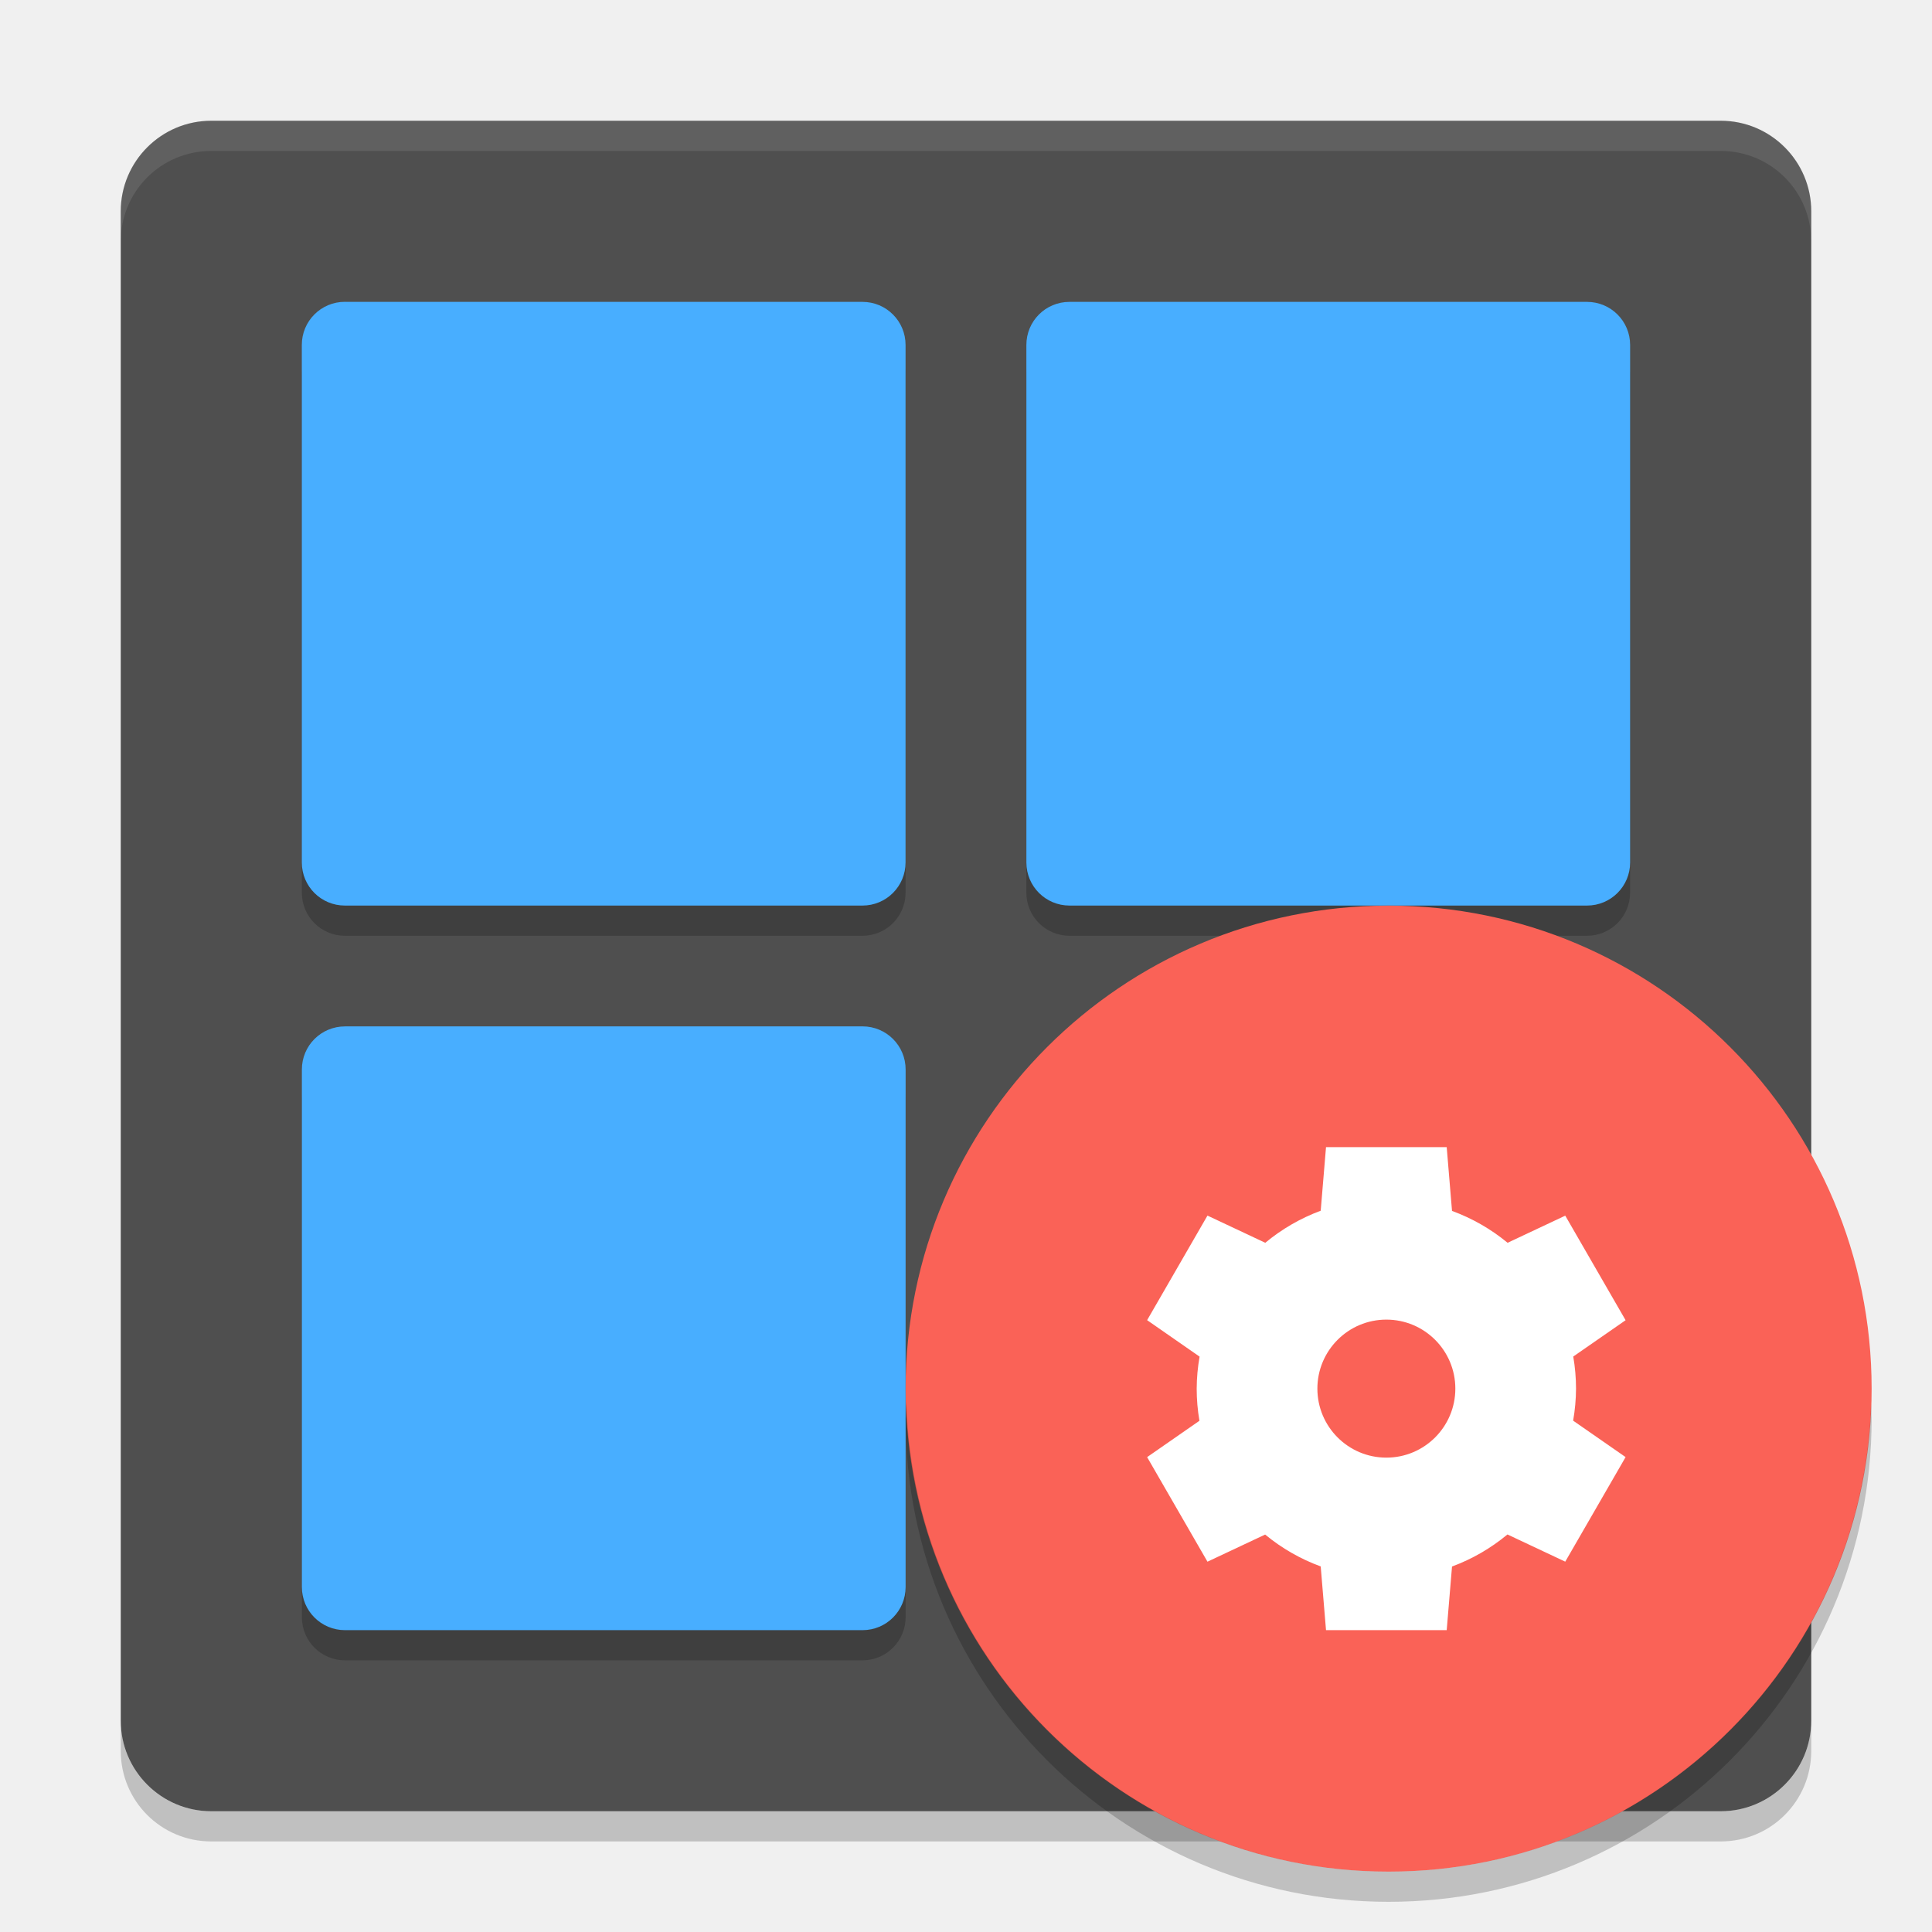
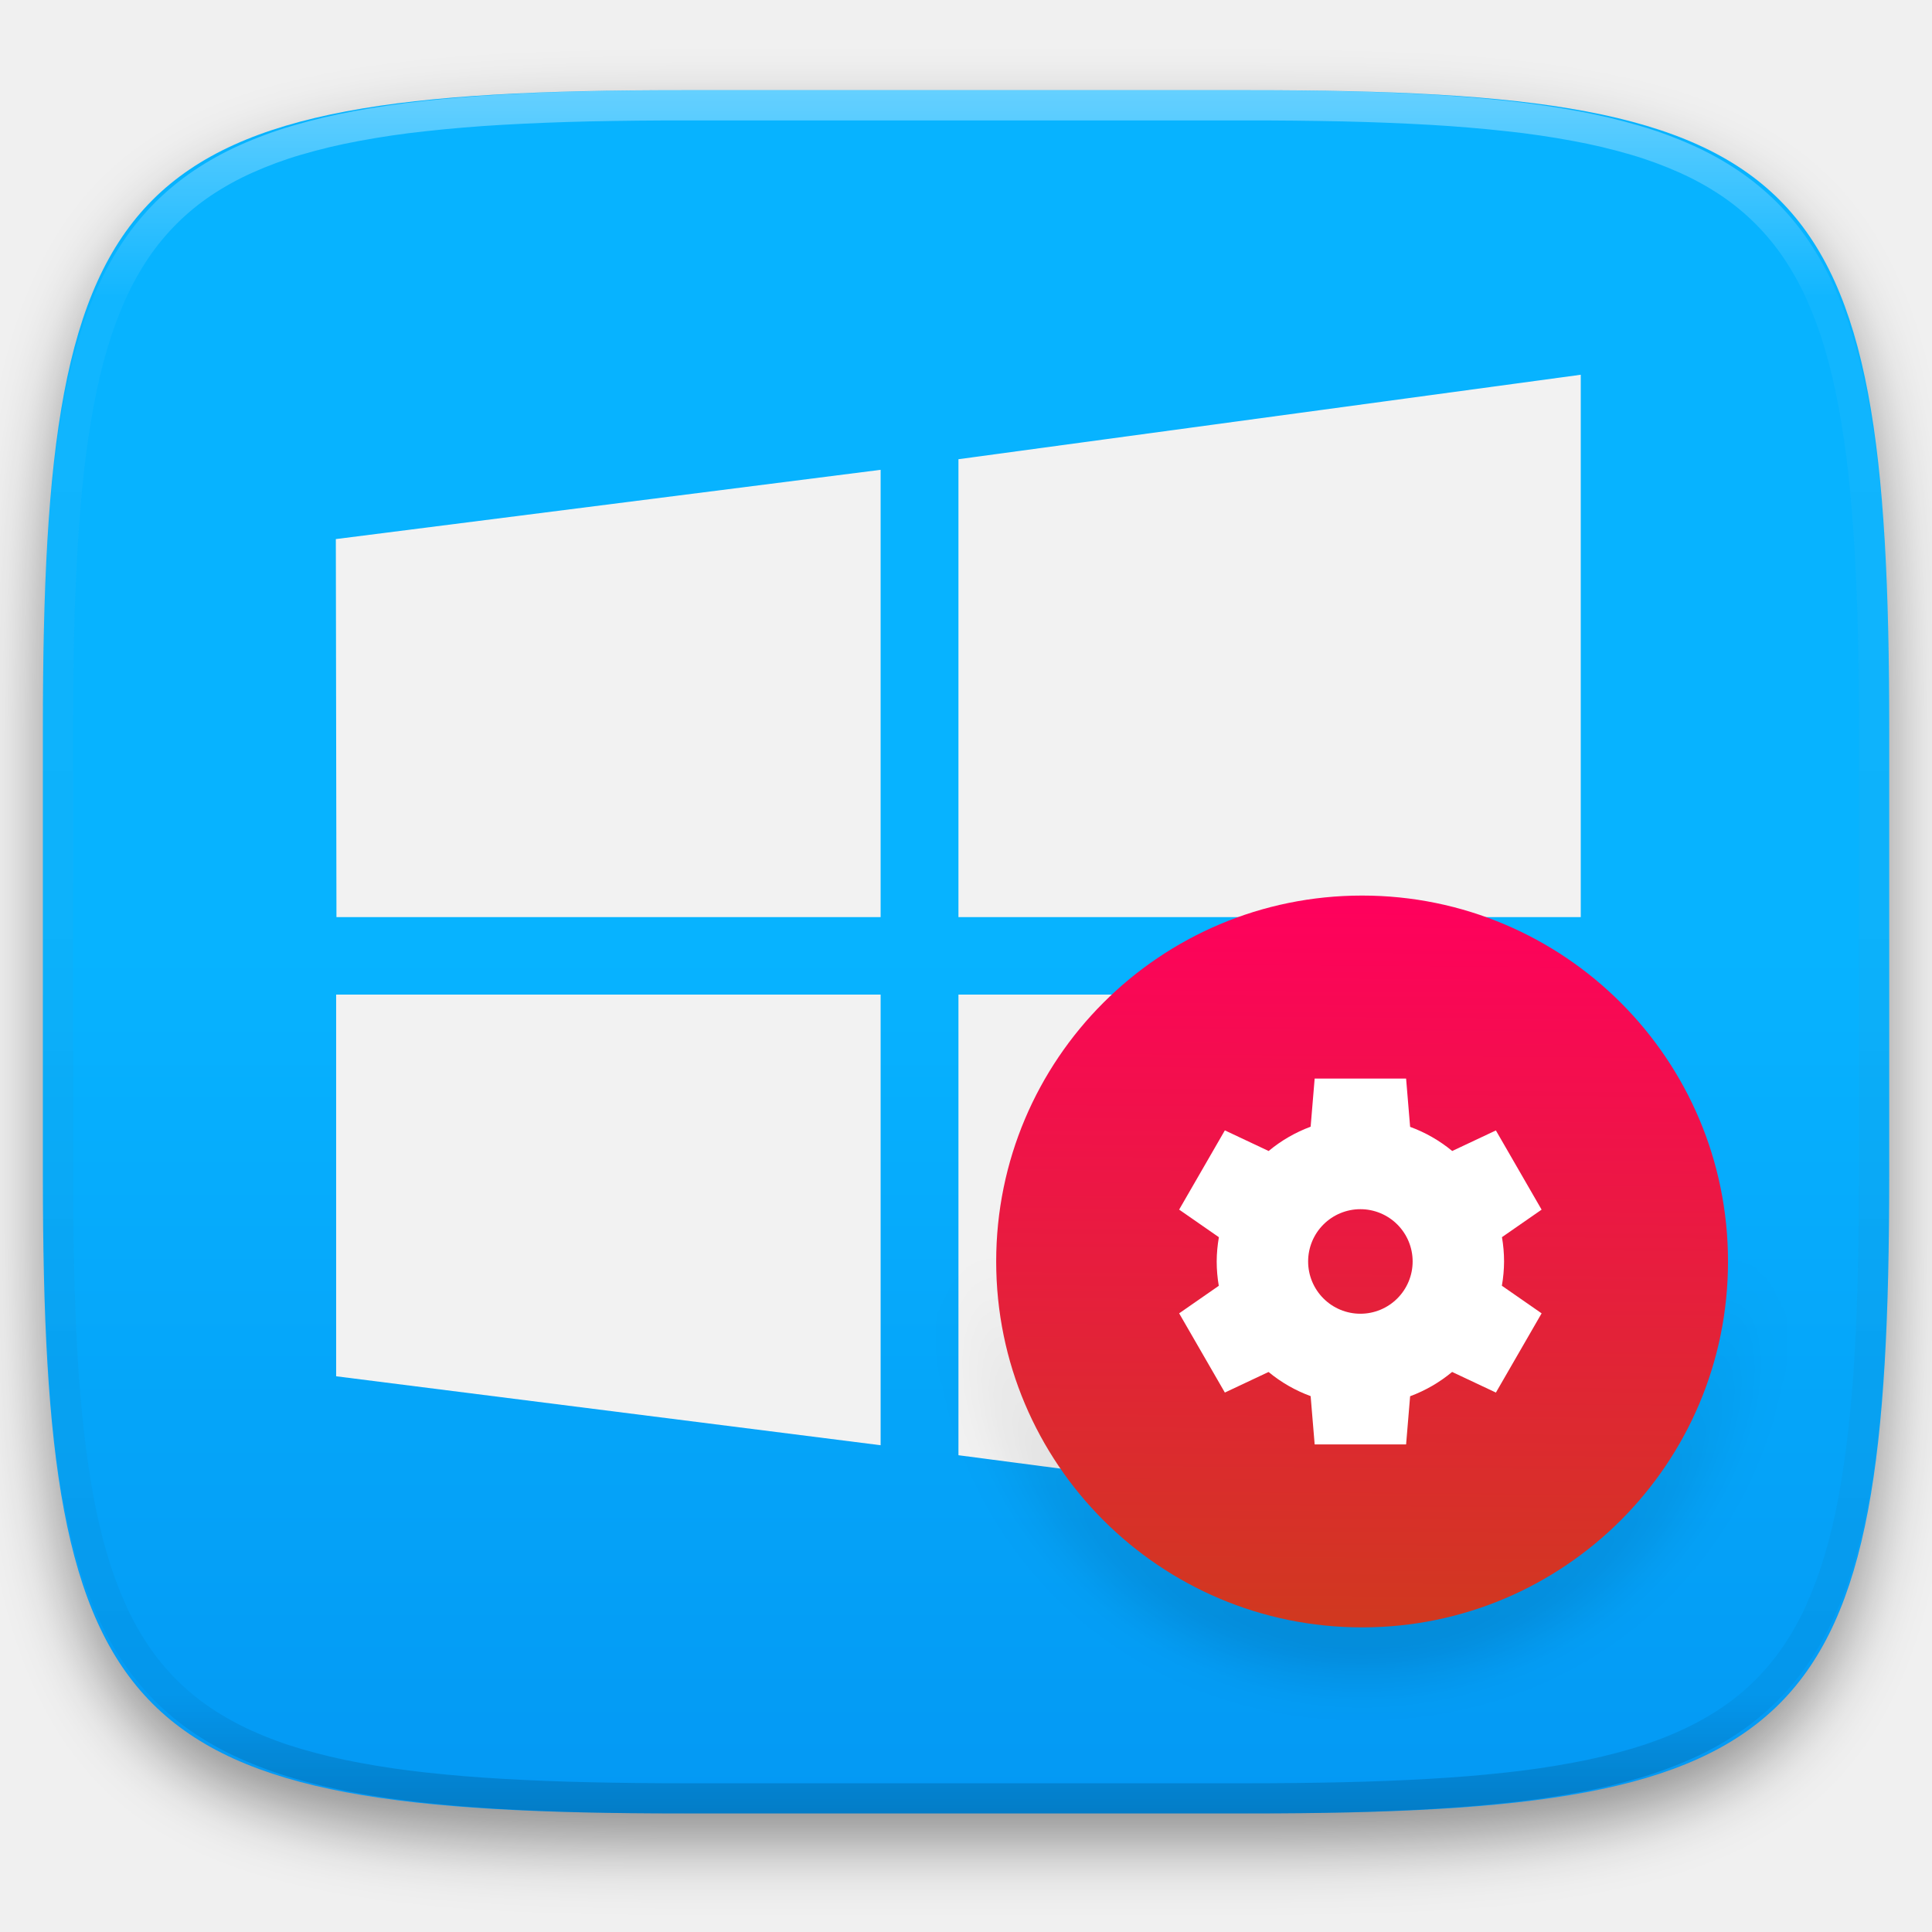
- <svg xmlns="http://www.w3.org/2000/svg" width="64" height="64" version="1">
-   <rect style="fill:#4f4f4f" width="56" height="56" x="-60" y="-60" rx="3" ry="3" transform="matrix(0,-1,-1,0,0,0)" />
-   <path style="opacity:0.2" d="m 11.43,35 17.142,0 C 29.362,35 30,35.638 30,36.428 l 0,17.142 C 30,54.362 29.362,55 28.572,55 L 11.429,55 C 10.637,55 10,54.362 10,53.572 L 10,36.429 C 10,35.639 10.637,35.001 11.429,35.001 Z" />
-   <g style="opacity:0.2" transform="matrix(1.999936,0,0,2,9.181526e-4,1.0006)">
-     <path d="m 5.714,5 8.571,0 c 0.395,0 0.714,0.319 0.714,0.714 l 0,8.571 c 0,0.395 -0.319,0.714 -0.714,0.714 l -8.572,0 c -0.396,0 -0.714,-0.319 -0.714,-0.714 l 0,-8.572 c 0,-0.396 0.319,-0.714 0.714,-0.714 z" />
-     <path d="m 17.714,5 8.571,0 c 0.396,0 0.715,0.319 0.715,0.714 l 0,8.571 c 0,0.395 -0.319,0.714 -0.714,0.714 l -8.571,0 c -0.396,0 -0.715,-0.319 -0.715,-0.714 l 0,-8.571 c 0,-0.396 0.319,-0.714 0.714,-0.714 z" />
+ <svg xmlns="http://www.w3.org/2000/svg" style="isolation:isolate" viewBox="0 0 256 256" width="256" height="256">
+   <defs>
+     <filter id="oyjJHf3kZOyJtBQTIht3X9W342Q5xYJJ" x="-200%" y="-200%" width="400%" height="400%" filterUnits="objectBoundingBox" color-interpolation-filters="sRGB">
+       <feGaussianBlur in="SourceGraphic" stdDeviation="4.294" />
+       <feOffset dx="0" dy="4" result="pf_100_offsetBlur" />
+       <feFlood flood-color="#000000" flood-opacity="0.4" />
+       <feComposite in2="pf_100_offsetBlur" operator="in" result="pf_100_dropShadow" />
+       <feBlend in="SourceGraphic" in2="pf_100_dropShadow" mode="normal" />
+     </filter>
+   </defs>
+   <g filter="url(#oyjJHf3kZOyJtBQTIht3X9W342Q5xYJJ)">
+     <linearGradient id="_lgradient_48" x1="0" y1="0.5" x2="6.123233995736766e-17" y2="1.5" gradientTransform="matrix(244.6483,0,0,228.3384,5.681691,11.95)" gradientUnits="userSpaceOnUse">
+       <stop offset="0%" stop-opacity="1" style="stop-color:rgb(7,179,255)" />
+       <stop offset="100%" stop-opacity="1" style="stop-color:rgb(0,125,232)" />
+     </linearGradient>
+     <path d=" M 165.691 11.95 C 239.746 11.95 250.33 22.507 250.33 96.494 L 250.33 155.745 C 250.33 229.731 239.746 240.288 165.691 240.288 L 90.321 240.288 C 16.265 240.288 5.682 229.731 5.682 155.745 L 5.682 96.494 C 5.682 22.507 16.265 11.95 90.321 11.95 L 165.691 11.95 Z " id="shape" fill="url(#_lgradient_48)" />
  </g>
-   <path style="opacity:0.1;fill:#ffffff" d="M 7 4 C 5.338 4 4 5.338 4 7 L 4 8 C 4 6.338 5.338 5 7 5 L 57 5 C 58.662 5 60 6.338 60 8 L 60 7 C 60 5.338 58.662 4 57 4 L 7 4 z" />
-   <g style="fill:#48aeff" transform="scale(2,2)">
-     <path d="m 5.714,5 8.571,0 c 0.395,0 0.714,0.319 0.714,0.714 l 0,8.571 c 0,0.395 -0.319,0.714 -0.714,0.714 l -8.572,0 c -0.396,0 -0.714,-0.319 -0.714,-0.714 l 0,-8.572 c 0,-0.396 0.319,-0.714 0.714,-0.714 z" />
-     <path d="m 17.714,5 8.571,0 c 0.396,0 0.715,0.319 0.715,0.714 l 0,8.571 c 0,0.395 -0.319,0.714 -0.714,0.714 l -8.571,0 c -0.396,0 -0.715,-0.319 -0.715,-0.714 l 0,-8.571 c 0,-0.396 0.319,-0.714 0.714,-0.714 z" />
+   <path d=" M 116.688 131.79 L 44.541 131.79 L 44.541 182.363 L 116.688 191.501 L 116.688 131.79 Z  M 127 131.79 L 127 192.825 L 209.459 203.656 L 209.5 131.79 L 127 131.79 Z  M 116.688 62.253 L 44.5 71.432 L 44.582 121.523 L 116.688 121.523 L 116.688 62.253 Z  M 127 60.847 L 127 121.523 L 209.459 121.523 L 209.459 49.656 L 127 60.847 Z " id="windows" fill="rgb(242,242,242)" />
+   <g id="config">
+     <defs>
+       <filter id="UCp1BXLs9gtVmohZqZ0EUjr3IK5VBn2U" x="-200%" y="-200%" width="400%" height="400%" filterUnits="objectBoundingBox" color-interpolation-filters="sRGB">
+         <feGaussianBlur stdDeviation="4.294" />
+       </filter>
+     </defs>
+     <g opacity="0.4" filter="url(#UCp1BXLs9gtVmohZqZ0EUjr3IK5VBn2U)">
+       <path d=" M 132.077 168.667 C 132.043 169.169 132.018 169.673 132 170.176 C 132 183.037 137.108 195.37 146.201 204.464 C 155.294 213.558 167.626 218.667 180.485 218.667 C 193.344 218.667 205.676 213.558 214.769 204.464 C 223.861 195.37 228.97 183.037 228.97 170.176 C 228.96 169.679 228.942 169.181 228.916 168.684 C 228.086 194.842 206.652 215.62 180.485 215.636 C 154.32 215.607 132.898 194.822 132.077 168.667 Z " id="Path" fill="rgb(0,0,0)" />
+     </g>
+     <linearGradient id="_lgradient_49" x1="0.5" y1="1" x2="0.507" y2="0.001" gradientTransform="matrix(96.9697,0,0,96.9697,132,118.6667)" gradientUnits="userSpaceOnUse">
+       <stop offset="0%" stop-opacity="1" style="stop-color:rgb(208,57,31)" />
+       <stop offset="100%" stop-opacity="1" style="stop-color:rgb(255,0,93)" />
+     </linearGradient>
+     <circle vector-effect="non-scaling-stroke" cx="180.485" cy="167.152" r="48.485" id="Ellipse" fill="url(#_lgradient_49)" />
+     <path d=" M 174.2 142.909 L 173.666 149.294 C 171.642 150.044 169.76 151.133 168.101 152.514 L 162.3 149.781 L 156.242 160.278 L 161.509 163.937 C 161.322 164.998 161.224 166.072 161.218 167.15 C 161.219 168.231 161.312 169.31 161.495 170.376 L 156.243 174.024 L 162.301 184.521 L 168.089 181.795 C 169.753 183.17 171.639 184.252 173.666 184.994 L 174.2 191.394 L 186.315 191.394 L 186.849 185.009 C 188.873 184.259 190.755 183.17 192.414 181.79 L 198.215 184.522 L 204.273 174.025 L 199.006 170.366 C 199.193 169.306 199.291 168.231 199.297 167.154 C 199.295 166.074 199.202 164.995 199.018 163.93 L 204.271 160.285 L 198.213 149.788 L 192.426 152.513 C 190.761 151.138 188.875 150.057 186.848 149.314 L 186.315 142.915 L 174.199 142.915 L 174.2 142.909 Z  M 180.258 160.224 C 182.094 160.223 183.855 160.953 185.154 162.252 C 186.453 163.551 187.182 165.313 187.182 167.15 C 187.182 168.987 186.453 170.749 185.154 172.048 C 183.855 173.348 182.094 174.077 180.258 174.077 C 178.421 174.077 176.66 173.348 175.361 172.048 C 174.063 170.749 173.333 168.987 173.334 167.15 C 173.333 165.313 174.063 163.551 175.361 162.252 C 176.66 160.953 178.421 160.223 180.258 160.224 L 180.258 160.224 Z " id="Compound Path" fill="rgb(255,255,255)" />
  </g>
-   <path style="fill:#48aeff" d="m 11.429,34 17.143,0 c 0.79,0 1.428,0.638 1.428,1.428 l 0,17.143 c 0,0.792 -0.638,1.43 -1.428,1.43 l -17.143,0 c -0.791,0 -1.429,-0.638 -1.429,-1.428 l 0,-17.144 c 0,-0.79 0.637,-1.428 1.429,-1.428 z" />
-   <path style="opacity:0.2" d="m 4,57 0,1 c 0,1.662 1.338,3 3,3 l 50,0 c 1.662,0 3,-1.338 3,-3 l 0,-1 c 0,1.662 -1.338,3 -3,3 L 7,60 C 5.338,60 4,58.662 4,57 Z" />
-   <circle style="fill:#fa6257" cx="46" cy="46" r="16" />
-   <path style="fill:#ffffff" d="m 43.926,38 -0.176,2.107 a 6.283,6.285 0 0 0 -1.836,1.062 L 39.999,40.268 38,43.732 l 1.738,1.208 a 6.283,6.285 0 0 0 -0.096,1.06 6.283,6.285 0 0 0 0.091,1.065 l -1.733,1.204 1.999,3.464 1.91,-0.899 a 6.283,6.285 0 0 0 1.841,1.056 L 43.926,54 l 3.998,0 0.176,-2.107 a 6.283,6.285 0 0 0 1.836,-1.062 L 51.851,51.732 53.85,48.268 52.112,47.061 a 6.283,6.285 0 0 0 0.096,-1.06 6.283,6.285 0 0 0 -0.092,-1.064 l 1.734,-1.203 -1.999,-3.464 -1.91,0.899 a 6.283,6.285 0 0 0 -1.841,-1.056 l -0.176,-2.112 -3.998,0 z m 1.999,5.714 a 2.285,2.286 0 0 1 2.285,2.286 2.285,2.286 0 0 1 -2.285,2.286 2.285,2.286 0 0 1 -2.285,-2.286 2.285,2.286 0 0 1 2.285,-2.286 z" />
-   <path style="opacity:0.2" d="M 30.025,46.5 A 16,16.002 0 0 0 30,46.998 16,16.002 0 0 0 46,63 16,16.002 0 0 0 62,46.998 16,16.002 0 0 0 61.982,46.506 16,16.002 0 0 1 46,62 16,16.002 0 0 1 30.025,46.5 Z" />
+   <g opacity="0.4">
+     <linearGradient id="_lgradient_50" x1="0.517" y1="0" x2="0.517" y2="1" gradientTransform="matrix(244.65,0,0,228.34,5.68,11.95)" gradientUnits="userSpaceOnUse">
+       <stop offset="0%" stop-opacity="1" style="stop-color:rgb(255,255,255)" />
+       <stop offset="12.5%" stop-opacity="0.098" style="stop-color:rgb(255,255,255)" />
+       <stop offset="92.5%" stop-opacity="0.098" style="stop-color:rgb(0,0,0)" />
+       <stop offset="100%" stop-opacity="0.498" style="stop-color:rgb(0,0,0)" />
+     </linearGradient>
+     <path d=" M 165.068 11.951 C 169.396 11.941 173.724 11.991 178.052 12.089 C 181.927 12.167 185.803 12.315 189.678 12.541 C 193.131 12.737 196.583 13.022 200.026 13.395 C 203.085 13.73 206.144 14.181 209.174 14.741 C 211.889 15.243 214.574 15.881 217.22 16.657 C 219.62 17.355 221.971 18.219 224.243 19.241 C 226.358 20.184 228.384 21.304 230.302 22.591 C 232.142 23.829 233.863 25.244 235.437 26.806 C 237.001 28.378 238.417 30.088 239.656 31.925 C 240.945 33.841 242.066 35.865 243.02 37.967 C 244.043 40.247 244.909 42.585 245.617 44.972 C 246.394 47.615 247.034 50.297 247.535 53.009 C 248.096 56.035 248.548 59.081 248.883 62.136 C 249.257 65.575 249.542 69.014 249.739 72.462 C 249.965 76.323 250.112 80.194 250.201 84.055 C 250.289 88.378 250.339 92.701 250.329 97.014 L 250.329 155.226 C 250.339 159.549 250.289 163.862 250.201 168.185 C 250.112 172.056 249.965 175.917 249.739 179.778 C 249.542 183.226 249.257 186.675 248.883 190.104 C 248.548 193.159 248.096 196.215 247.535 199.241 C 247.034 201.943 246.394 204.625 245.617 207.268 C 244.909 209.655 244.043 212.003 243.02 214.273 C 242.066 216.385 240.945 218.399 239.656 220.315 C 238.417 222.152 237.001 223.872 235.437 225.434 C 233.863 226.996 232.142 228.411 230.302 229.649 C 228.384 230.936 226.358 232.056 224.243 232.999 C 221.971 234.021 219.62 234.885 217.22 235.593 C 214.574 236.369 211.889 237.007 209.174 237.499 C 206.144 238.068 203.085 238.51 200.026 238.845 C 196.583 239.218 193.131 239.503 189.678 239.699 C 185.803 239.925 181.927 240.073 178.052 240.161 C 173.724 240.249 169.396 240.299 165.068 240.289 L 90.942 240.289 C 86.614 240.299 82.286 240.249 77.958 240.161 C 74.083 240.073 70.207 239.925 66.332 239.699 C 62.879 239.503 59.427 239.218 55.984 238.845 C 52.925 238.51 49.866 238.068 46.836 237.499 C 44.121 237.007 41.436 236.369 38.79 235.593 C 36.39 234.885 34.039 234.021 31.767 232.999 C 29.652 232.056 27.626 230.936 25.708 229.649 C 23.868 228.411 22.147 226.996 20.573 225.434 C 19.009 223.872 17.593 222.152 16.354 220.315 C 15.065 218.399 13.944 216.385 12.99 214.273 C 11.967 212.003 11.101 209.655 10.393 207.268 C 9.616 204.625 8.976 201.943 8.475 199.241 C 7.914 196.215 7.462 193.159 7.127 190.104 C 6.753 186.675 6.468 183.226 6.271 179.778 C 6.045 175.917 5.898 172.056 5.809 168.185 C 5.721 163.862 5.671 159.549 5.681 155.226 L 5.681 97.014 C 5.671 92.701 5.721 88.378 5.809 84.055 C 5.898 80.194 6.045 76.323 6.271 72.462 C 6.468 69.014 6.753 65.575 7.127 62.136 C 7.462 59.081 7.914 56.035 8.475 53.009 C 8.976 50.297 9.616 47.615 10.393 44.972 C 11.101 42.585 11.967 40.247 12.99 37.967 C 13.944 35.865 15.065 33.841 16.354 31.925 C 17.593 30.088 19.009 28.378 20.573 26.806 C 22.147 25.244 23.868 23.829 25.708 22.591 C 27.626 21.304 29.652 20.184 31.767 19.241 C 34.039 18.219 36.39 17.355 38.79 16.657 C 41.436 15.881 44.121 15.243 46.836 14.741 C 49.866 14.181 52.925 13.73 55.984 13.395 C 59.427 13.022 62.879 12.737 66.332 12.541 C 70.207 12.315 74.083 12.167 77.958 12.089 C 82.286 11.991 86.614 11.941 90.942 11.951 L 165.068 11.951 Z  M 165.078 15.96 C 169.376 15.95 173.675 15.999 177.973 16.087 C 181.8 16.176 185.626 16.323 189.452 16.539 C 192.836 16.736 196.219 17.011 199.583 17.384 C 202.554 17.699 205.515 18.131 208.446 18.681 C 211.023 19.153 213.58 19.762 216.099 20.499 C 218.322 21.147 220.495 21.953 222.6 22.896 C 224.509 23.751 226.338 24.763 228.069 25.922 C 229.692 27.013 231.207 28.26 232.594 29.646 C 233.981 31.031 235.23 32.544 236.332 34.165 C 237.492 35.894 238.506 37.712 239.361 39.608 C 240.306 41.72 241.112 43.892 241.761 46.102 C 242.509 48.617 243.109 51.162 243.591 53.736 C 244.132 56.664 244.565 59.611 244.889 62.578 C 245.263 65.938 245.539 69.308 245.735 72.688 C 245.952 76.51 246.109 80.322 246.188 84.144 C 246.276 88.437 246.325 92.721 246.325 97.014 C 246.325 97.014 246.325 97.014 246.325 97.014 L 246.325 155.226 C 246.325 155.226 246.325 155.226 246.325 155.226 C 246.325 159.519 246.276 163.803 246.188 168.096 C 246.109 171.918 245.952 175.74 245.735 179.552 C 245.539 182.932 245.263 186.302 244.889 189.672 C 244.565 192.629 244.132 195.576 243.591 198.504 C 243.109 201.078 242.509 203.623 241.761 206.138 C 241.112 208.358 240.306 210.52 239.361 212.632 C 238.506 214.528 237.492 216.356 236.332 218.075 C 235.23 219.706 233.981 221.219 232.594 222.604 C 231.207 223.98 229.692 225.227 228.069 226.318 C 226.338 227.477 224.509 228.489 222.6 229.344 C 220.495 230.297 218.322 231.093 216.099 231.741 C 213.58 232.478 211.023 233.087 208.446 233.559 C 205.515 234.109 202.554 234.541 199.583 234.865 C 196.219 235.229 192.836 235.514 189.452 235.701 C 185.626 235.917 181.8 236.074 177.973 236.153 C 173.675 236.251 169.376 236.29 165.078 236.29 C 165.078 236.29 165.078 236.29 165.068 236.29 L 90.942 236.29 C 90.932 236.29 90.932 236.29 90.932 236.29 C 86.634 236.29 82.335 236.251 78.037 236.153 C 74.21 236.074 70.384 235.917 66.558 235.701 C 63.174 235.514 59.791 235.229 56.427 234.865 C 53.456 234.541 50.495 234.109 47.564 233.559 C 44.987 233.087 42.43 232.478 39.911 231.741 C 37.688 231.093 35.515 230.297 33.41 229.344 C 31.501 228.489 29.672 227.477 27.941 226.318 C 26.318 225.227 24.803 223.98 23.416 222.604 C 22.029 221.219 20.78 219.706 19.678 218.075 C 18.518 216.356 17.504 214.528 16.649 212.632 C 15.704 210.52 14.898 208.358 14.249 206.138 C 13.501 203.623 12.901 201.078 12.419 198.504 C 11.878 195.576 11.445 192.629 11.121 189.672 C 10.747 186.302 10.472 182.932 10.275 179.552 C 10.058 175.74 9.901 171.918 9.822 168.096 C 9.734 163.803 9.685 159.519 9.685 155.226 C 9.685 155.226 9.685 155.226 9.685 155.226 L 9.685 97.014 C 9.685 97.014 9.685 97.014 9.685 97.014 C 9.685 92.721 9.734 88.437 9.822 84.144 C 9.901 80.322 10.058 76.51 10.275 72.688 C 10.472 69.308 10.747 65.938 11.121 62.578 C 11.445 59.611 11.878 56.664 12.419 53.736 C 12.901 51.162 13.501 48.617 14.249 46.102 C 14.898 43.892 15.704 41.72 16.649 39.608 C 17.504 37.712 18.518 35.894 19.678 34.165 C 20.78 32.544 22.029 31.031 23.416 29.646 C 24.803 28.26 26.318 27.013 27.941 25.922 C 29.672 24.763 31.501 23.751 33.41 22.896 C 35.515 21.953 37.688 21.147 39.911 20.499 C 42.43 19.762 44.987 19.153 47.564 18.681 C 50.495 18.131 53.456 17.699 56.427 17.384 C 59.791 17.011 63.174 16.736 66.558 16.539 C 70.384 16.323 74.21 16.176 78.037 16.087 C 82.335 15.999 86.634 15.95 90.932 15.96 C 90.932 15.96 90.932 15.96 90.942 15.96 L 165.068 15.96 C 165.078 15.96 165.078 15.96 165.078 15.96 Z " fill-rule="evenodd" id="highlight" fill="url(#_lgradient_50)" />
+   </g>
</svg>
